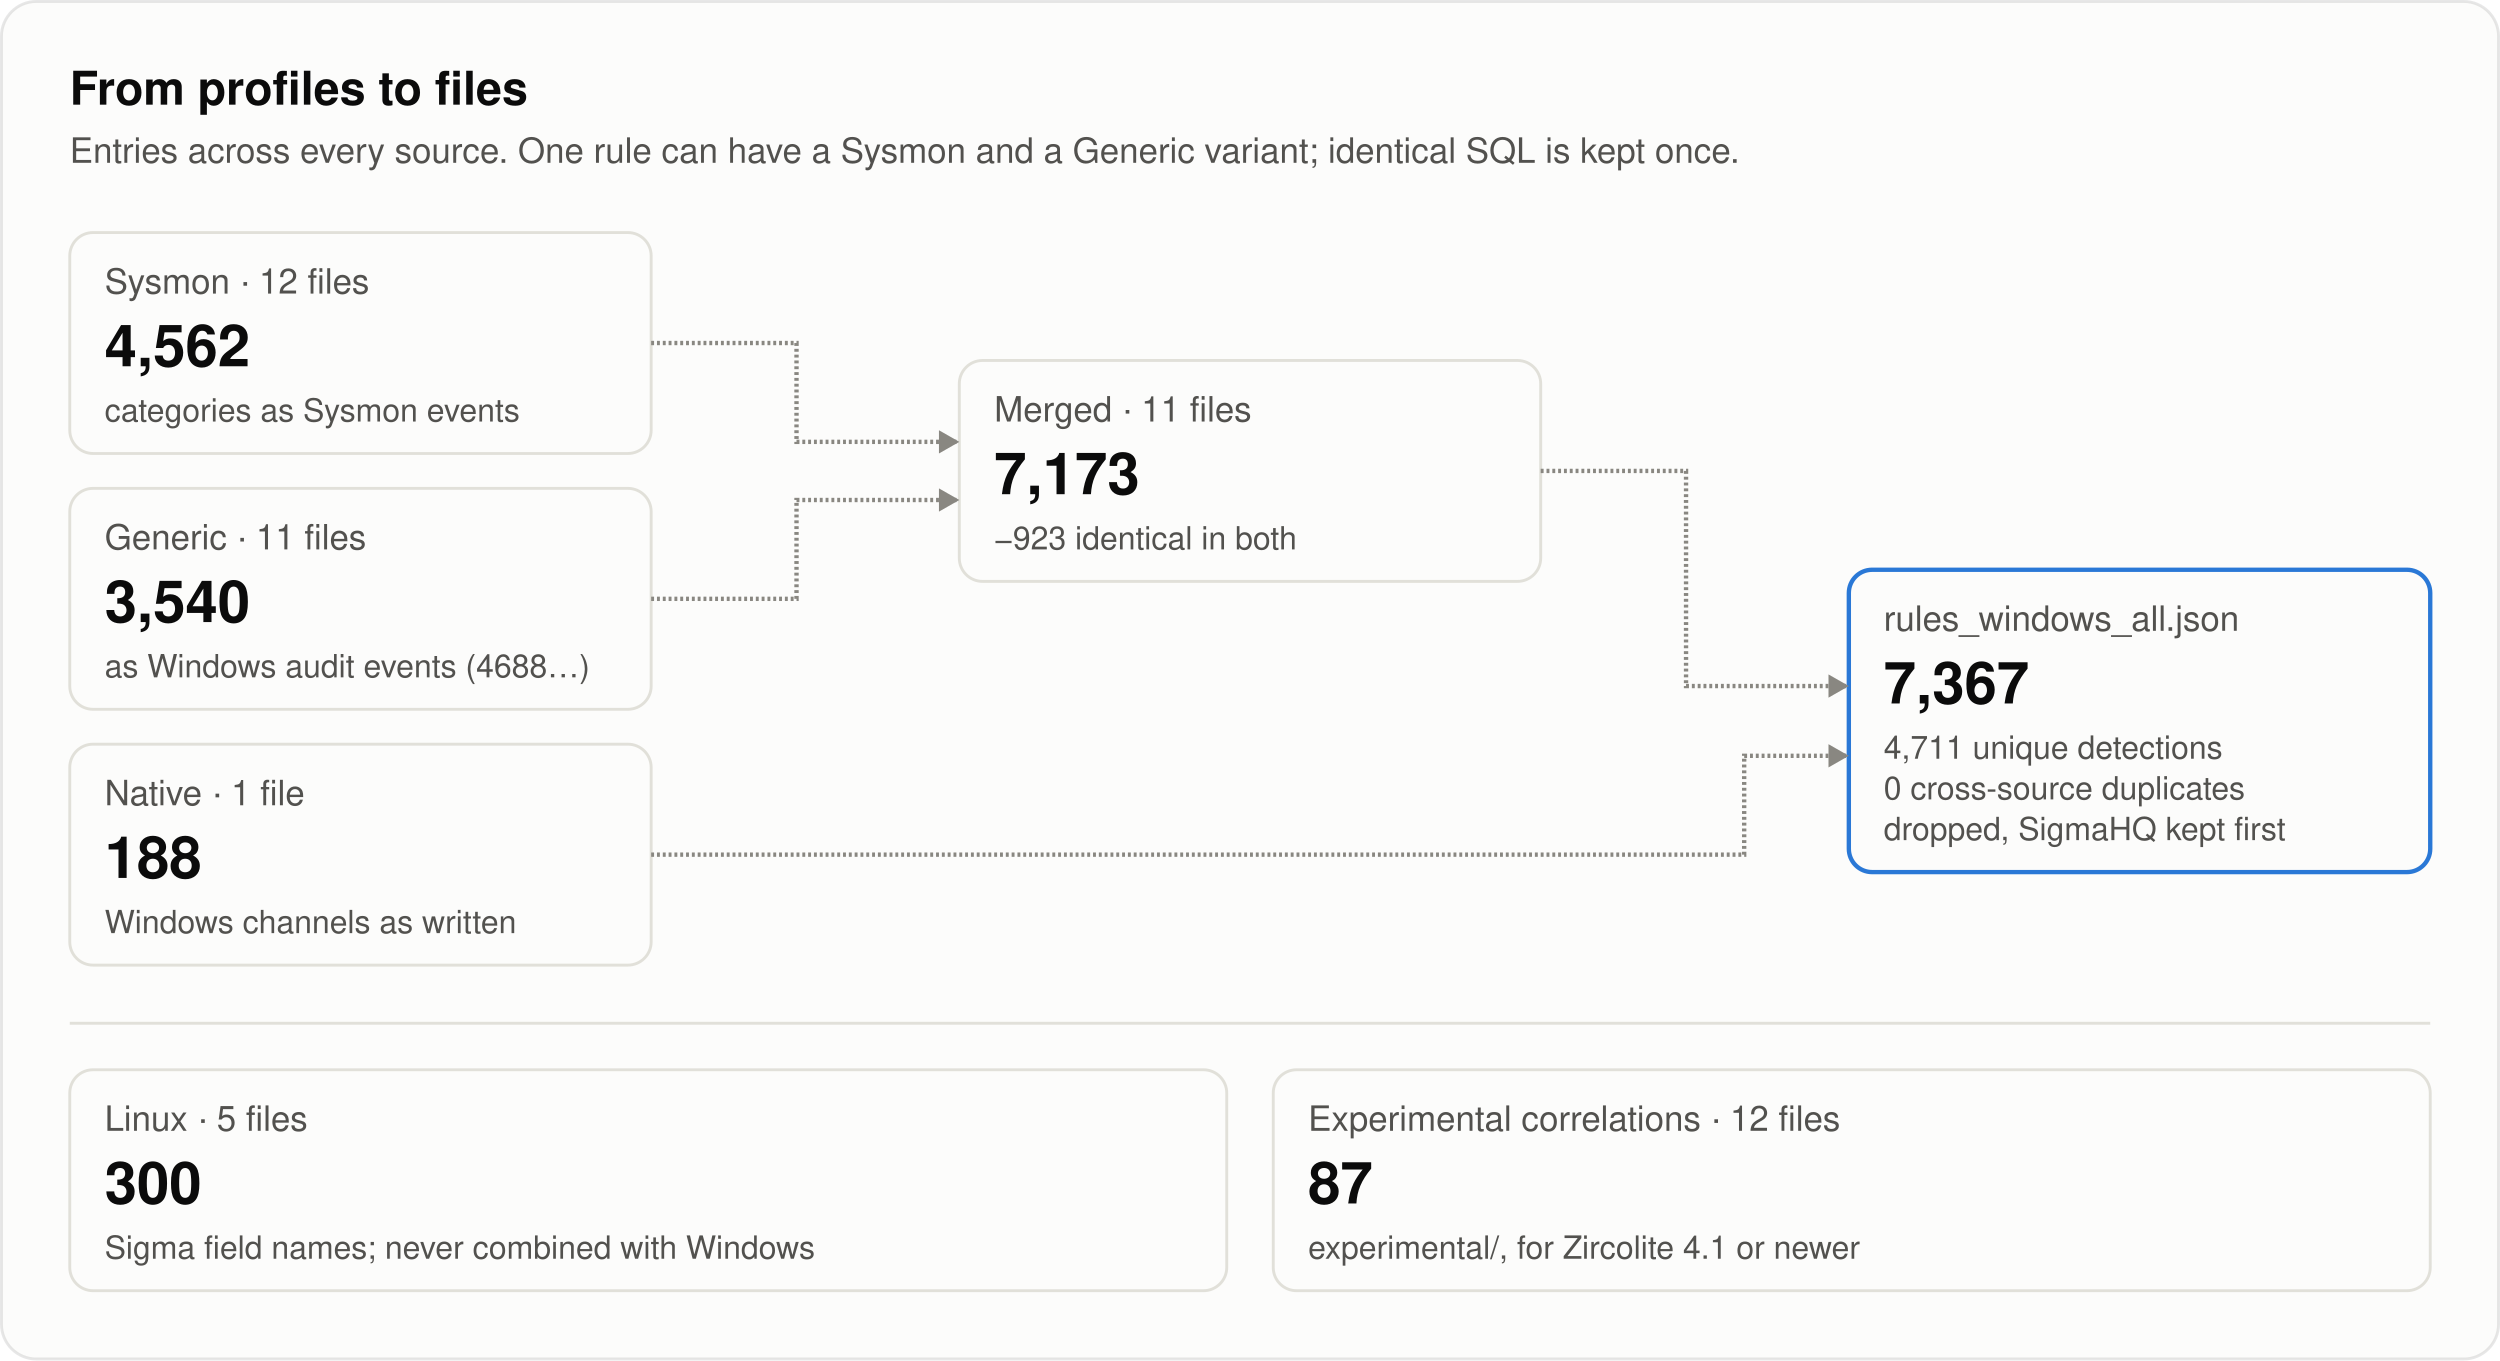
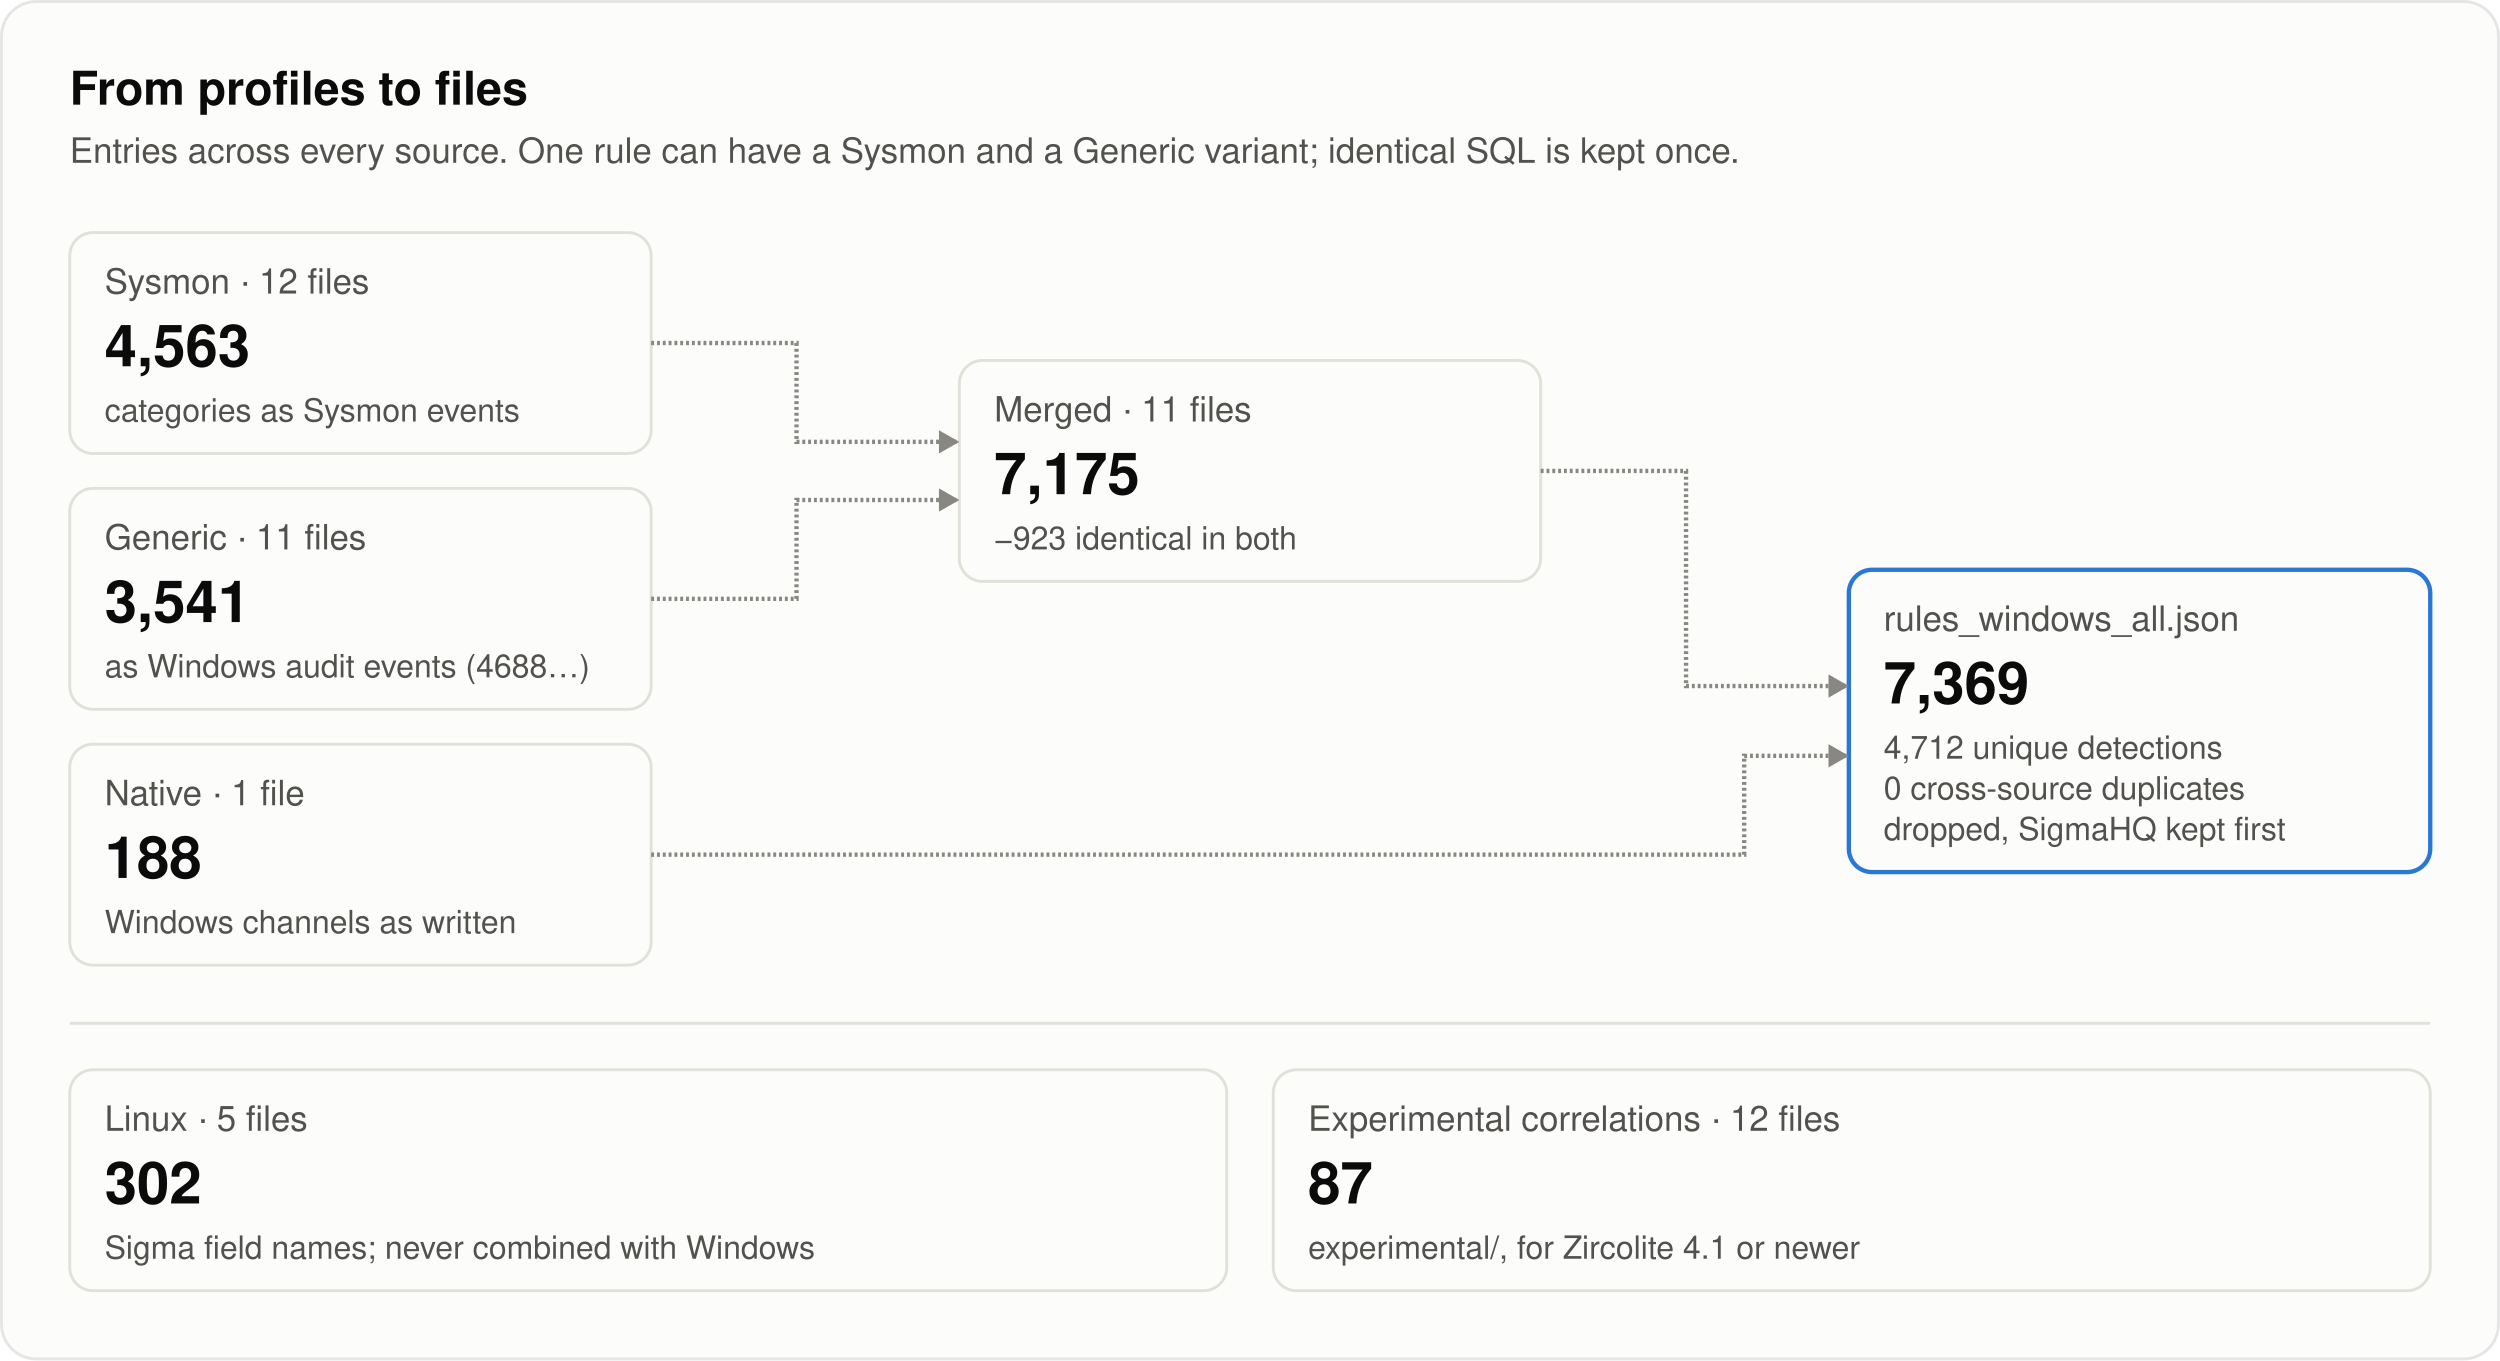
<svg xmlns="http://www.w3.org/2000/svg" width="860" height="468" viewBox="0 0 860 468" role="img" aria-labelledby="title desc">
  <style>
text { font-family: system-ui, -apple-system, "Segoe UI", Helvetica, Arial, sans-serif; fill: #0b0b0b; }
.secondary { fill: #52514e; }
.muted { fill: #898781; }
.rise { animation: rise .7s cubic-bezier(.2,.7,.2,1) backwards; }
.grow { transform-box: fill-box; transform-origin: left center; animation: grow .9s cubic-bezier(.2,.7,.2,1) backwards; }
.fade { animation: fade .5s ease-out backwards; }
.pulse { transform-box: fill-box; transform-origin: center; animation: pulse 2.4s ease-out infinite; }
.draw { stroke-dasharray: 1; animation: draw .6s cubic-bezier(.2,.7,.2,1) backwards; }
@keyframes rise { from { opacity: 0; transform: translateY(8px); } }
@keyframes draw { from { stroke-dashoffset: 1; } }
@keyframes grow { from { transform: scaleX(0); } }
@keyframes fade { from { opacity: 0; } }
@keyframes pulse { from { opacity: .5; transform: scale(1); } to { opacity: 0; transform: scale(2.8); } }
@media (prefers-reduced-motion: reduce) { * { animation: none !important; } }
</style>
  <rect x="0.5" y="0.5" width="859" height="467" rx="12" fill="#fcfcfb" stroke="rgba(11,11,11,0.10)" />
  <text x="24" y="36" font-size="16" font-weight="600">From profiles to files</text>
  <text x="24" y="56" font-size="12" class="secondary">Entries across every source. One rule can have a Sysmon and a Generic variant; identical SQL is kept once.</text>
  <g class="rise" style="animation-delay:100ms">
    <rect x="24" y="80" width="200" height="76" rx="8" fill="#fcfcfb" stroke="#e1e0d9" />
    <text x="36" y="101" font-size="12" class="secondary">Sysmon · 12 files</text>
-     <text x="36" y="126" font-size="20" font-weight="600">4,562</text>
+     <text x="36" y="126" font-size="20" font-weight="600">4,563</text>
    <text x="36" y="145" font-size="11" class="secondary">categories as Sysmon events</text>
  </g>
  <g class="rise" style="animation-delay:220ms">
    <rect x="24" y="168" width="200" height="76" rx="8" fill="#fcfcfb" stroke="#e1e0d9" />
    <text x="36" y="189" font-size="12" class="secondary">Generic · 11 files</text>
-     <text x="36" y="214" font-size="20" font-weight="600">3,540</text>
+     <text x="36" y="214" font-size="20" font-weight="600">3,541</text>
    <text x="36" y="233" font-size="11" class="secondary">as Windows audit events (4688…)</text>
  </g>
  <g class="rise" style="animation-delay:340ms">
    <rect x="24" y="256" width="200" height="76" rx="8" fill="#fcfcfb" stroke="#e1e0d9" />
    <text x="36" y="277" font-size="12" class="secondary">Native · 1 file</text>
    <text x="36" y="302" font-size="20" font-weight="600">188</text>
    <text x="36" y="321" font-size="11" class="secondary">Windows channels as written</text>
  </g>
  <g class="rise" style="animation-delay:520ms">
    <rect x="330" y="124" width="200" height="76" rx="8" fill="#fcfcfb" stroke="#e1e0d9" />
    <text x="342" y="145" font-size="12" class="secondary">Merged · 11 files</text>
-     <text x="342" y="170" font-size="20" font-weight="600">7,173</text>
+     <text x="342" y="170" font-size="20" font-weight="600">7,175</text>
    <text x="342" y="189" font-size="11" class="secondary">−923 identical in both</text>
  </g>
  <g class="rise" style="animation-delay:820ms">
    <rect x="636" y="196" width="200" height="104" rx="8" fill="#fcfcfb" stroke="#2a78d6" stroke-width="1.5" />
    <text x="648" y="217" font-size="12" class="secondary">rules_windows_all.json</text>
-     <text x="648" y="242" font-size="20" font-weight="600">7,367</text>
-     <text x="648" y="261" font-size="11" class="secondary">4,711 unique detections</text>
+     <text x="648" y="242" font-size="20" font-weight="600">7,369</text>
+     <text x="648" y="261" font-size="11" class="secondary">4,712 unique detections</text>
    <text x="648" y="275" font-size="11" class="secondary">0 cross-source duplicates</text>
    <text x="648" y="289" font-size="11" class="secondary">dropped, SigmaHQ kept first</text>
  </g>
  <path class="draw" style="animation-delay:420ms" pathLength="1" d="M224.0 118.0L274.0 118.0L274.0 152.0L330.0 152.0" stroke="#898781" stroke-width="1.5" fill="none" />
  <path class="fade" style="animation-delay:820ms" d="M330.0 152.0L323.0 148.0L323.0 156.0Z" fill="#898781" />
  <path class="draw" style="animation-delay:460ms" pathLength="1" d="M224.0 206.0L274.0 206.0L274.0 172.0L330.0 172.0" stroke="#898781" stroke-width="1.5" fill="none" />
  <path class="fade" style="animation-delay:860ms" d="M330.0 172.0L323.0 168.0L323.0 176.0Z" fill="#898781" />
  <path class="draw" style="animation-delay:720ms" pathLength="1" d="M530.0 162.0L580.0 162.0L580.0 236.0L636.0 236.0" stroke="#898781" stroke-width="1.5" fill="none" />
  <path class="fade" style="animation-delay:1120ms" d="M636.0 236.0L629.0 232.0L629.0 240.0Z" fill="#898781" />
  <path class="draw" style="animation-delay:760ms" pathLength="1" d="M224.0 294.0L600.0 294.0L600.0 260.0L636.0 260.0" stroke="#898781" stroke-width="1.5" fill="none" />
  <path class="fade" style="animation-delay:1160ms" d="M636.0 260.0L629.0 256.0L629.0 264.0Z" fill="#898781" />
  <line x1="24" y1="352" x2="836" y2="352" stroke="#e1e0d9" />
  <g class="rise" style="animation-delay:1000ms">
    <rect x="24" y="368" width="398" height="76" rx="8" fill="#fcfcfb" stroke="#e1e0d9" />
    <text x="36" y="389" font-size="12" class="secondary">Linux · 5 files</text>
-     <text x="36" y="414" font-size="20" font-weight="600">300</text>
+     <text x="36" y="414" font-size="20" font-weight="600">302</text>
    <text x="36" y="433" font-size="11" class="secondary">Sigma field names; never combined with Windows</text>
  </g>
  <g class="rise" style="animation-delay:1100ms">
    <rect x="438" y="368" width="398" height="76" rx="8" fill="#fcfcfb" stroke="#e1e0d9" />
    <text x="450" y="389" font-size="12" class="secondary">Experimental correlations · 12 files</text>
    <text x="450" y="414" font-size="20" font-weight="600">87</text>
    <text x="450" y="433" font-size="11" class="secondary">experimental/, for Zircolite 4.1 or newer</text>
  </g>
</svg>
